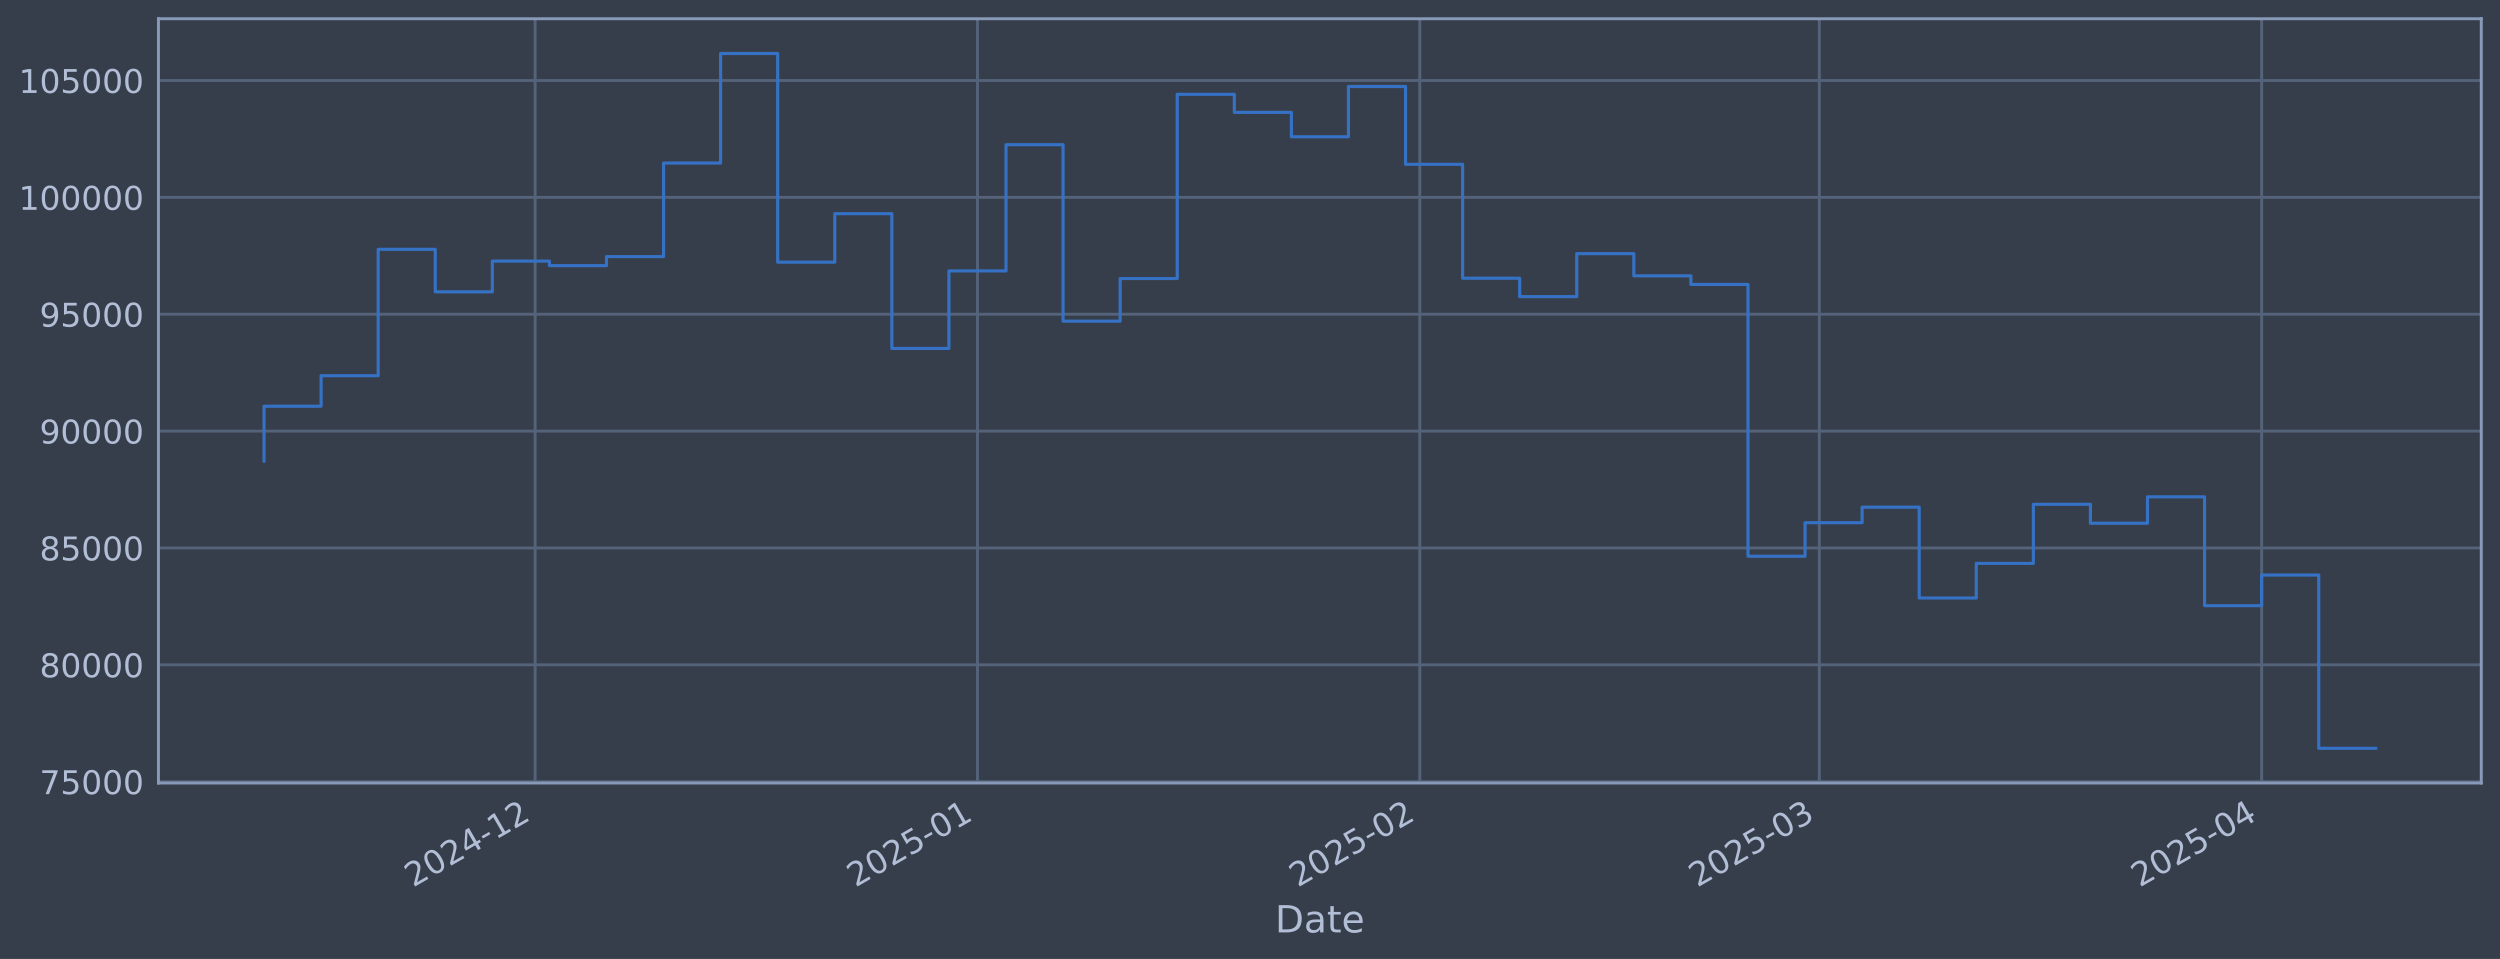
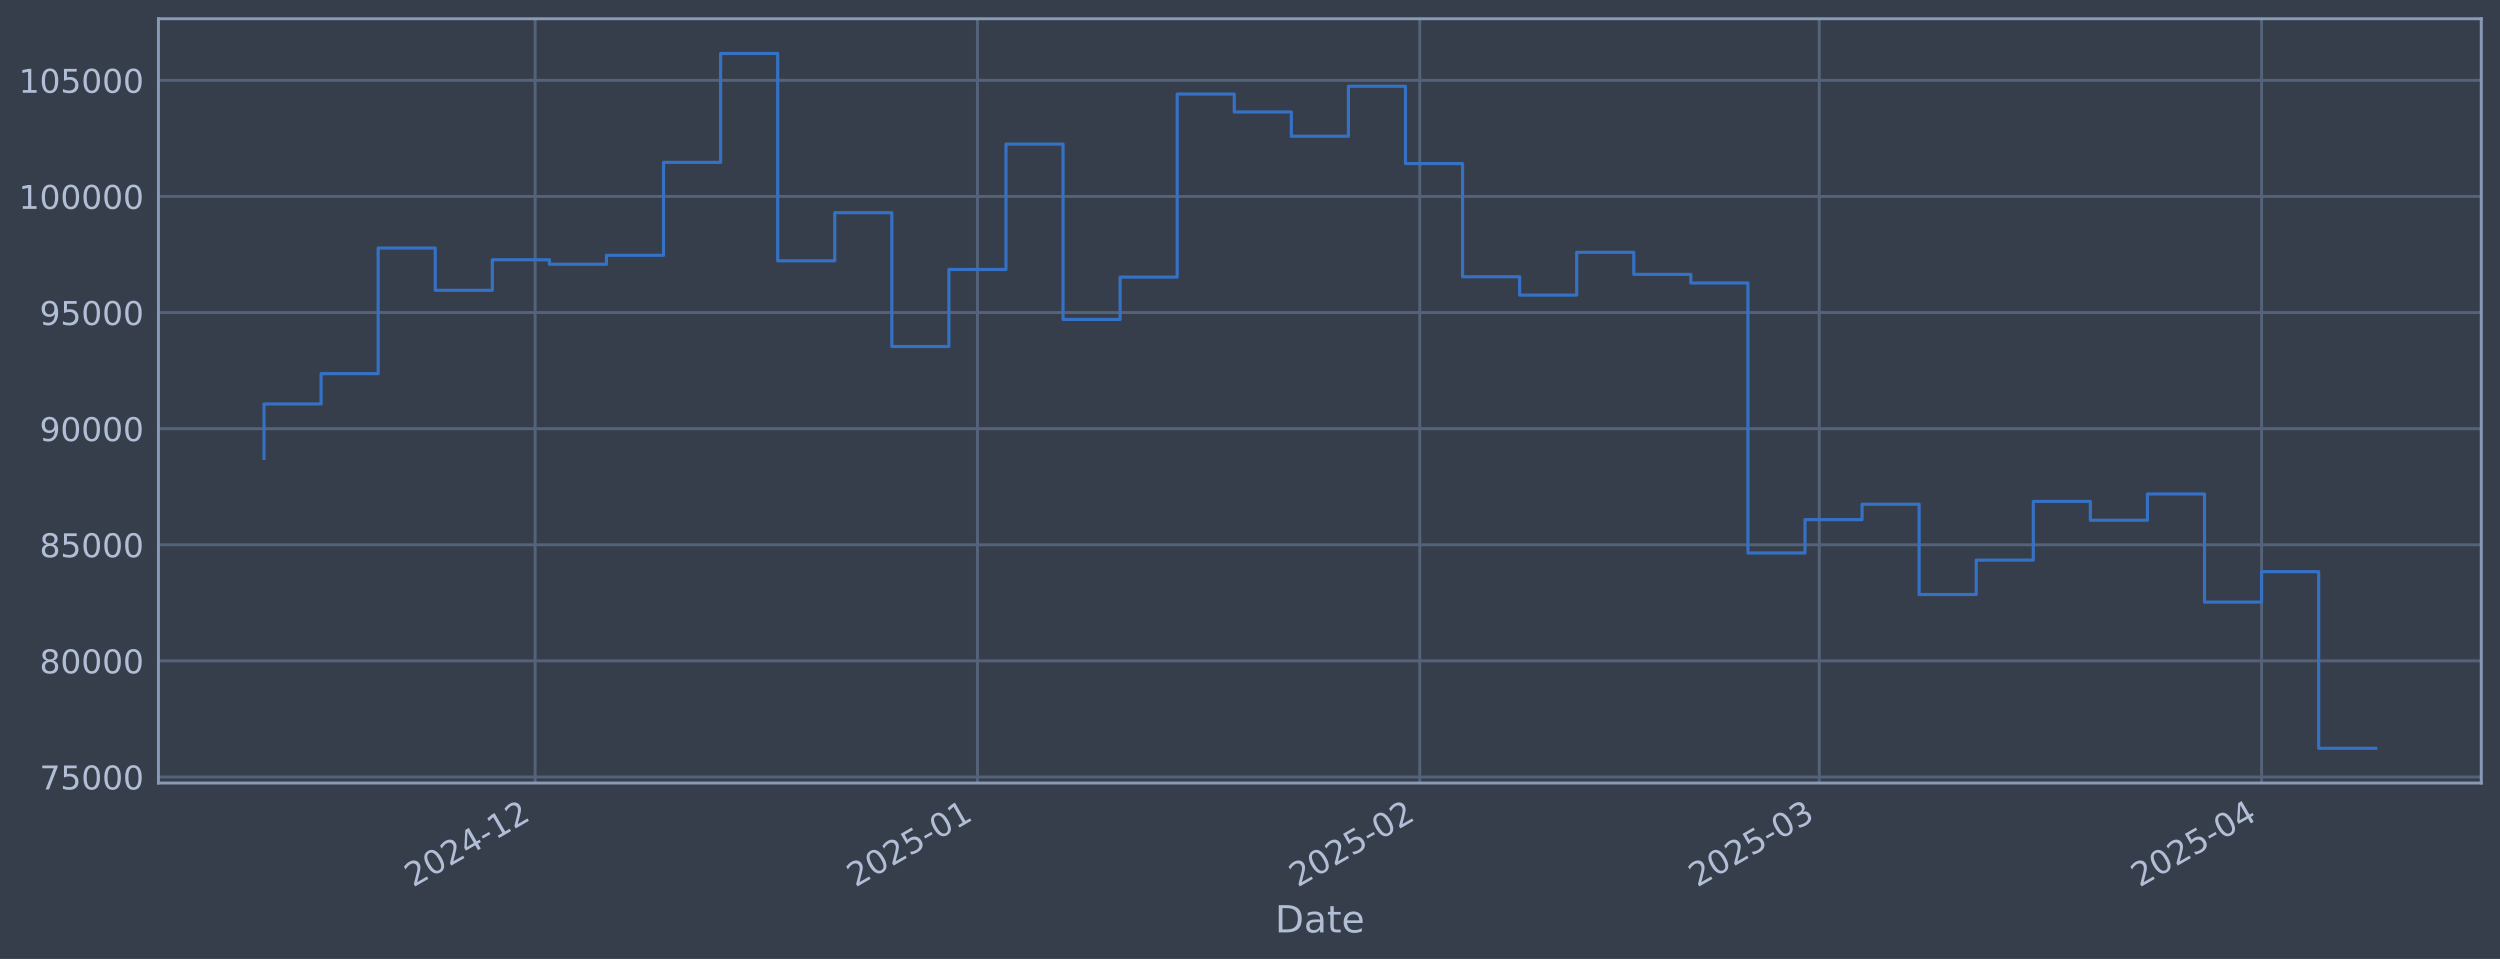
<svg xmlns="http://www.w3.org/2000/svg" xmlns:xlink="http://www.w3.org/1999/xlink" width="960.9pt" height="368.58pt" viewBox="0 0 960.9 368.58" version="1.1">
  <defs>
    <style type="text/css">*{stroke-linejoin: round; stroke-linecap: butt}</style>
  </defs>
  <g id="figure_1">
    <g id="patch_1">
      <path d="M 0 368.58  L 960.9 368.58  L 960.9 0  L 0 0  z " style="fill: #373e4b" />
    </g>
    <g id="axes_1">
      <g id="patch_2">
        <path d="M 60.901 300.96  L 953.701 300.96  L 953.701 7.2  L 60.901 7.2  z " style="fill: #373e4b" />
      </g>
      <g id="matplotlib.axis_1">
        <g id="xtick_1">
          <g id="line2d_1">
-             <path d="M 205.684 300.96  L 205.684 7.2  " clip-path="url(#pc10737ae3f)" style="fill: none; stroke: #546379; stroke-width: 1.12; stroke-linecap: square" />
+             <path d="M 205.68 300.96  L 205.68 7.2  " clip-path="url(#p8f241be4e2)" style="fill: none; stroke: #546379; stroke-width: 1.12; stroke-linecap: square" />
          </g>
          <g id="line2d_2" />
          <g id="text_1">
-             <g style="fill: #b1bed6" transform="translate(158.781 341.1745) rotate(-30) scale(0.126 -0.126)">
+             <g style="fill: #b1bed6" transform="translate(158.7771 341.1745) rotate(-30) scale(0.126 -0.126)">
              <defs>
                <path id="DejaVuSans-32" d="M 1228 531  L 3431 531  L 3431 0  L 469 0  L 469 531  Q 828 903 1448 1529  Q 2069 2156 2228 2338  Q 2531 2678 2651 2914  Q 2772 3150 2772 3378  Q 2772 3750 2511 3984  Q 2250 4219 1831 4219  Q 1534 4219 1204 4116  Q 875 4013 500 3803  L 500 4441  Q 881 4594 1212 4672  Q 1544 4750 1819 4750  Q 2544 4750 2975 4387  Q 3406 4025 3406 3419  Q 3406 3131 3298 2873  Q 3191 2616 2906 2266  Q 2828 2175 2409 1742  Q 1991 1309 1228 531  z " transform="scale(0.015625)" />
                <path id="DejaVuSans-30" d="M 2034 4250  Q 1547 4250 1301 3770  Q 1056 3291 1056 2328  Q 1056 1369 1301 889  Q 1547 409 2034 409  Q 2525 409 2770 889  Q 3016 1369 3016 2328  Q 3016 3291 2770 3770  Q 2525 4250 2034 4250  z M 2034 4750  Q 2819 4750 3233 4129  Q 3647 3509 3647 2328  Q 3647 1150 3233 529  Q 2819 -91 2034 -91  Q 1250 -91 836 529  Q 422 1150 422 2328  Q 422 3509 836 4129  Q 1250 4750 2034 4750  z " transform="scale(0.015625)" />
                <path id="DejaVuSans-34" d="M 2419 4116  L 825 1625  L 2419 1625  L 2419 4116  z M 2253 4666  L 3047 4666  L 3047 1625  L 3713 1625  L 3713 1100  L 3047 1100  L 3047 0  L 2419 0  L 2419 1100  L 313 1100  L 313 1709  L 2253 4666  z " transform="scale(0.015625)" />
                <path id="DejaVuSans-2d" d="M 313 2009  L 1997 2009  L 1997 1497  L 313 1497  L 313 2009  z " transform="scale(0.015625)" />
                <path id="DejaVuSans-31" d="M 794 531  L 1825 531  L 1825 4091  L 703 3866  L 703 4441  L 1819 4666  L 2450 4666  L 2450 531  L 3481 531  L 3481 0  L 794 0  L 794 531  z " transform="scale(0.015625)" />
              </defs>
              <use xlink:href="#DejaVuSans-32" />
              <use xlink:href="#DejaVuSans-30" transform="translate(63.62305 0)" />
              <use xlink:href="#DejaVuSans-32" transform="translate(127.2461 0)" />
              <use xlink:href="#DejaVuSans-34" transform="translate(190.8691 0)" />
              <use xlink:href="#DejaVuSans-2d" transform="translate(254.4922 0)" />
              <use xlink:href="#DejaVuSans-31" transform="translate(290.5762 0)" />
              <use xlink:href="#DejaVuSans-32" transform="translate(354.1992 0)" />
            </g>
          </g>
        </g>
        <g id="xtick_2">
          <g id="line2d_3">
-             <path d="M 375.698 300.96  L 375.698 7.2  " clip-path="url(#pc10737ae3f)" style="fill: none; stroke: #546379; stroke-width: 1.12; stroke-linecap: square" />
+             <path d="M 375.688 300.96  L 375.688 7.2  " clip-path="url(#p8f241be4e2)" style="fill: none; stroke: #546379; stroke-width: 1.12; stroke-linecap: square" />
          </g>
          <g id="line2d_4" />
          <g id="text_2">
-             <g style="fill: #b1bed6" transform="translate(328.7947 341.1745) rotate(-30) scale(0.126 -0.126)">
+             <g style="fill: #b1bed6" transform="translate(328.7845 341.1745) rotate(-30) scale(0.126 -0.126)">
              <defs>
                <path id="DejaVuSans-35" d="M 691 4666  L 3169 4666  L 3169 4134  L 1269 4134  L 1269 2991  Q 1406 3038 1543 3061  Q 1681 3084 1819 3084  Q 2600 3084 3056 2656  Q 3513 2228 3513 1497  Q 3513 744 3044 326  Q 2575 -91 1722 -91  Q 1428 -91 1123 -41  Q 819 9 494 109  L 494 744  Q 775 591 1075 516  Q 1375 441 1709 441  Q 2250 441 2565 725  Q 2881 1009 2881 1497  Q 2881 1984 2565 2268  Q 2250 2553 1709 2553  Q 1456 2553 1204 2497  Q 953 2441 691 2322  L 691 4666  z " transform="scale(0.015625)" />
              </defs>
              <use xlink:href="#DejaVuSans-32" />
              <use xlink:href="#DejaVuSans-30" transform="translate(63.62305 0)" />
              <use xlink:href="#DejaVuSans-32" transform="translate(127.2461 0)" />
              <use xlink:href="#DejaVuSans-35" transform="translate(190.8691 0)" />
              <use xlink:href="#DejaVuSans-2d" transform="translate(254.4922 0)" />
              <use xlink:href="#DejaVuSans-30" transform="translate(290.5762 0)" />
              <use xlink:href="#DejaVuSans-31" transform="translate(354.1992 0)" />
            </g>
          </g>
        </g>
        <g id="xtick_3">
          <g id="line2d_5">
-             <path d="M 545.712 300.96  L 545.712 7.2  " clip-path="url(#pc10737ae3f)" style="fill: none; stroke: #546379; stroke-width: 1.12; stroke-linecap: square" />
+             <path d="M 545.695 300.96  L 545.695 7.2  " clip-path="url(#p8f241be4e2)" style="fill: none; stroke: #546379; stroke-width: 1.12; stroke-linecap: square" />
          </g>
          <g id="line2d_6" />
          <g id="text_3">
-             <g style="fill: #b1bed6" transform="translate(498.8085 341.1745) rotate(-30) scale(0.126 -0.126)">
+             <g style="fill: #b1bed6" transform="translate(498.7919 341.1745) rotate(-30) scale(0.126 -0.126)">
              <use xlink:href="#DejaVuSans-32" />
              <use xlink:href="#DejaVuSans-30" transform="translate(63.62305 0)" />
              <use xlink:href="#DejaVuSans-32" transform="translate(127.2461 0)" />
              <use xlink:href="#DejaVuSans-35" transform="translate(190.8691 0)" />
              <use xlink:href="#DejaVuSans-2d" transform="translate(254.4922 0)" />
              <use xlink:href="#DejaVuSans-30" transform="translate(290.5762 0)" />
              <use xlink:href="#DejaVuSans-32" transform="translate(354.1992 0)" />
            </g>
          </g>
        </g>
        <g id="xtick_4">
          <g id="line2d_7">
-             <path d="M 699.273 300.96  L 699.273 7.2  " clip-path="url(#pc10737ae3f)" style="fill: none; stroke: #546379; stroke-width: 1.12; stroke-linecap: square" />
+             <path d="M 699.25 300.96  L 699.25 7.2  " clip-path="url(#p8f241be4e2)" style="fill: none; stroke: #546379; stroke-width: 1.12; stroke-linecap: square" />
          </g>
          <g id="line2d_8" />
          <g id="text_4">
-             <g style="fill: #b1bed6" transform="translate(652.3692 341.1745) rotate(-30) scale(0.126 -0.126)">
+             <g style="fill: #b1bed6" transform="translate(652.347 341.1745) rotate(-30) scale(0.126 -0.126)">
              <defs>
                <path id="DejaVuSans-33" d="M 2597 2516  Q 3050 2419 3304 2112  Q 3559 1806 3559 1356  Q 3559 666 3084 287  Q 2609 -91 1734 -91  Q 1441 -91 1130 -33  Q 819 25 488 141  L 488 750  Q 750 597 1062 519  Q 1375 441 1716 441  Q 2309 441 2620 675  Q 2931 909 2931 1356  Q 2931 1769 2642 2001  Q 2353 2234 1838 2234  L 1294 2234  L 1294 2753  L 1863 2753  Q 2328 2753 2575 2939  Q 2822 3125 2822 3475  Q 2822 3834 2567 4026  Q 2313 4219 1838 4219  Q 1578 4219 1281 4162  Q 984 4106 628 3988  L 628 4550  Q 988 4650 1302 4700  Q 1616 4750 1894 4750  Q 2613 4750 3031 4423  Q 3450 4097 3450 3541  Q 3450 3153 3228 2886  Q 3006 2619 2597 2516  z " transform="scale(0.015625)" />
              </defs>
              <use xlink:href="#DejaVuSans-32" />
              <use xlink:href="#DejaVuSans-30" transform="translate(63.62305 0)" />
              <use xlink:href="#DejaVuSans-32" transform="translate(127.2461 0)" />
              <use xlink:href="#DejaVuSans-35" transform="translate(190.8691 0)" />
              <use xlink:href="#DejaVuSans-2d" transform="translate(254.4922 0)" />
              <use xlink:href="#DejaVuSans-30" transform="translate(290.5762 0)" />
              <use xlink:href="#DejaVuSans-33" transform="translate(354.1992 0)" />
            </g>
          </g>
        </g>
        <g id="xtick_5">
          <g id="line2d_9">
-             <path d="M 869.286 300.96  L 869.286 7.2  " clip-path="url(#pc10737ae3f)" style="fill: none; stroke: #546379; stroke-width: 1.12; stroke-linecap: square" />
+             <path d="M 869.258 300.96  L 869.258 7.2  " clip-path="url(#p8f241be4e2)" style="fill: none; stroke: #546379; stroke-width: 1.12; stroke-linecap: square" />
          </g>
          <g id="line2d_10" />
          <g id="text_5">
-             <g style="fill: #b1bed6" transform="translate(822.383 341.1745) rotate(-30) scale(0.126 -0.126)">
+             <g style="fill: #b1bed6" transform="translate(822.3544 341.1745) rotate(-30) scale(0.126 -0.126)">
              <use xlink:href="#DejaVuSans-32" />
              <use xlink:href="#DejaVuSans-30" transform="translate(63.62305 0)" />
              <use xlink:href="#DejaVuSans-32" transform="translate(127.2461 0)" />
              <use xlink:href="#DejaVuSans-35" transform="translate(190.8691 0)" />
              <use xlink:href="#DejaVuSans-2d" transform="translate(254.4922 0)" />
              <use xlink:href="#DejaVuSans-30" transform="translate(290.5762 0)" />
              <use xlink:href="#DejaVuSans-34" transform="translate(354.1992 0)" />
            </g>
          </g>
        </g>
        <g id="text_6">
          <g style="fill: #b1bed6" transform="translate(490.0914 358.3856) scale(0.144 -0.144)">
            <defs>
              <path id="DejaVuSans-44" d="M 1259 4147  L 1259 519  L 2022 519  Q 2988 519 3436 956  Q 3884 1394 3884 2338  Q 3884 3275 3436 3711  Q 2988 4147 2022 4147  L 1259 4147  z M 628 4666  L 1925 4666  Q 3281 4666 3915 4102  Q 4550 3538 4550 2338  Q 4550 1131 3912 565  Q 3275 0 1925 0  L 628 0  L 628 4666  z " transform="scale(0.015625)" />
              <path id="DejaVuSans-61" d="M 2194 1759  Q 1497 1759 1228 1600  Q 959 1441 959 1056  Q 959 750 1161 570  Q 1363 391 1709 391  Q 2188 391 2477 730  Q 2766 1069 2766 1631  L 2766 1759  L 2194 1759  z M 3341 1997  L 3341 0  L 2766 0  L 2766 531  Q 2569 213 2275 61  Q 1981 -91 1556 -91  Q 1019 -91 701 211  Q 384 513 384 1019  Q 384 1609 779 1909  Q 1175 2209 1959 2209  L 2766 2209  L 2766 2266  Q 2766 2663 2505 2880  Q 2244 3097 1772 3097  Q 1472 3097 1187 3025  Q 903 2953 641 2809  L 641 3341  Q 956 3463 1253 3523  Q 1550 3584 1831 3584  Q 2591 3584 2966 3190  Q 3341 2797 3341 1997  z " transform="scale(0.015625)" />
              <path id="DejaVuSans-74" d="M 1172 4494  L 1172 3500  L 2356 3500  L 2356 3053  L 1172 3053  L 1172 1153  Q 1172 725 1289 603  Q 1406 481 1766 481  L 2356 481  L 2356 0  L 1766 0  Q 1100 0 847 248  Q 594 497 594 1153  L 594 3053  L 172 3053  L 172 3500  L 594 3500  L 594 4494  L 1172 4494  z " transform="scale(0.015625)" />
              <path id="DejaVuSans-65" d="M 3597 1894  L 3597 1613  L 953 1613  Q 991 1019 1311 708  Q 1631 397 2203 397  Q 2534 397 2845 478  Q 3156 559 3463 722  L 3463 178  Q 3153 47 2828 -22  Q 2503 -91 2169 -91  Q 1331 -91 842 396  Q 353 884 353 1716  Q 353 2575 817 3079  Q 1281 3584 2069 3584  Q 2775 3584 3186 3129  Q 3597 2675 3597 1894  z M 3022 2063  Q 3016 2534 2758 2815  Q 2500 3097 2075 3097  Q 1594 3097 1305 2825  Q 1016 2553 972 2059  L 3022 2063  z " transform="scale(0.015625)" />
            </defs>
            <use xlink:href="#DejaVuSans-44" />
            <use xlink:href="#DejaVuSans-61" transform="translate(77.00195 0)" />
            <use xlink:href="#DejaVuSans-74" transform="translate(138.2812 0)" />
            <use xlink:href="#DejaVuSans-65" transform="translate(177.4902 0)" />
          </g>
        </g>
      </g>
      <g id="matplotlib.axis_2">
        <g id="ytick_1">
          <g id="line2d_11">
-             <path d="M 60.901 300.453  L 953.701 300.453  " clip-path="url(#pc10737ae3f)" style="fill: none; stroke: #546379; stroke-width: 1.12; stroke-linecap: square" />
+             <path d="M 60.901 298.644  L 953.701 298.644  " clip-path="url(#p8f241be4e2)" style="fill: none; stroke: #546379; stroke-width: 1.12; stroke-linecap: square" />
          </g>
          <g id="line2d_12" />
          <g id="text_7">
-             <g style="fill: #b1bed6" transform="translate(15.21675 305.2404) scale(0.126 -0.126)">
+             <g style="fill: #b1bed6" transform="translate(15.21675 303.4312) scale(0.126 -0.126)">
              <defs>
                <path id="DejaVuSans-37" d="M 525 4666  L 3525 4666  L 3525 4397  L 1831 0  L 1172 0  L 2766 4134  L 525 4134  L 525 4666  z " transform="scale(0.015625)" />
              </defs>
              <use xlink:href="#DejaVuSans-37" />
              <use xlink:href="#DejaVuSans-35" transform="translate(63.62305 0)" />
              <use xlink:href="#DejaVuSans-30" transform="translate(127.2461 0)" />
              <use xlink:href="#DejaVuSans-30" transform="translate(190.8691 0)" />
              <use xlink:href="#DejaVuSans-30" transform="translate(254.4922 0)" />
            </g>
          </g>
        </g>
        <g id="ytick_2">
          <g id="line2d_13">
-             <path d="M 60.901 255.534  L 953.701 255.534  " clip-path="url(#pc10737ae3f)" style="fill: none; stroke: #546379; stroke-width: 1.12; stroke-linecap: square" />
+             <path d="M 60.901 254.015  L 953.701 254.015  " clip-path="url(#p8f241be4e2)" style="fill: none; stroke: #546379; stroke-width: 1.12; stroke-linecap: square" />
          </g>
          <g id="line2d_14" />
          <g id="text_8">
-             <g style="fill: #b1bed6" transform="translate(15.21675 260.3212) scale(0.126 -0.126)">
+             <g style="fill: #b1bed6" transform="translate(15.21675 258.8024) scale(0.126 -0.126)">
              <defs>
                <path id="DejaVuSans-38" d="M 2034 2216  Q 1584 2216 1326 1975  Q 1069 1734 1069 1313  Q 1069 891 1326 650  Q 1584 409 2034 409  Q 2484 409 2743 651  Q 3003 894 3003 1313  Q 3003 1734 2745 1975  Q 2488 2216 2034 2216  z M 1403 2484  Q 997 2584 770 2862  Q 544 3141 544 3541  Q 544 4100 942 4425  Q 1341 4750 2034 4750  Q 2731 4750 3128 4425  Q 3525 4100 3525 3541  Q 3525 3141 3298 2862  Q 3072 2584 2669 2484  Q 3125 2378 3379 2068  Q 3634 1759 3634 1313  Q 3634 634 3220 271  Q 2806 -91 2034 -91  Q 1263 -91 848 271  Q 434 634 434 1313  Q 434 1759 690 2068  Q 947 2378 1403 2484  z M 1172 3481  Q 1172 3119 1398 2916  Q 1625 2713 2034 2713  Q 2441 2713 2670 2916  Q 2900 3119 2900 3481  Q 2900 3844 2670 4047  Q 2441 4250 2034 4250  Q 1625 4250 1398 4047  Q 1172 3844 1172 3481  z " transform="scale(0.015625)" />
              </defs>
              <use xlink:href="#DejaVuSans-38" />
              <use xlink:href="#DejaVuSans-30" transform="translate(63.62305 0)" />
              <use xlink:href="#DejaVuSans-30" transform="translate(127.2461 0)" />
              <use xlink:href="#DejaVuSans-30" transform="translate(190.8691 0)" />
              <use xlink:href="#DejaVuSans-30" transform="translate(254.4922 0)" />
            </g>
          </g>
        </g>
        <g id="ytick_3">
          <g id="line2d_15">
-             <path d="M 60.901 210.615  L 953.701 210.615  " clip-path="url(#pc10737ae3f)" style="fill: none; stroke: #546379; stroke-width: 1.12; stroke-linecap: square" />
+             <path d="M 60.901 209.386  L 953.701 209.386  " clip-path="url(#p8f241be4e2)" style="fill: none; stroke: #546379; stroke-width: 1.12; stroke-linecap: square" />
          </g>
          <g id="line2d_16" />
          <g id="text_9">
-             <g style="fill: #b1bed6" transform="translate(15.21675 215.402) scale(0.126 -0.126)">
+             <g style="fill: #b1bed6" transform="translate(15.21675 214.1735) scale(0.126 -0.126)">
              <use xlink:href="#DejaVuSans-38" />
              <use xlink:href="#DejaVuSans-35" transform="translate(63.62305 0)" />
              <use xlink:href="#DejaVuSans-30" transform="translate(127.2461 0)" />
              <use xlink:href="#DejaVuSans-30" transform="translate(190.8691 0)" />
              <use xlink:href="#DejaVuSans-30" transform="translate(254.4922 0)" />
            </g>
          </g>
        </g>
        <g id="ytick_4">
          <g id="line2d_17">
-             <path d="M 60.901 165.696  L 953.701 165.696  " clip-path="url(#pc10737ae3f)" style="fill: none; stroke: #546379; stroke-width: 1.12; stroke-linecap: square" />
+             <path d="M 60.901 164.758  L 953.701 164.758  " clip-path="url(#p8f241be4e2)" style="fill: none; stroke: #546379; stroke-width: 1.12; stroke-linecap: square" />
          </g>
          <g id="line2d_18" />
          <g id="text_10">
-             <g style="fill: #b1bed6" transform="translate(15.21675 170.4828) scale(0.126 -0.126)">
+             <g style="fill: #b1bed6" transform="translate(15.21675 169.5446) scale(0.126 -0.126)">
              <defs>
                <path id="DejaVuSans-39" d="M 703 97  L 703 672  Q 941 559 1184 500  Q 1428 441 1663 441  Q 2288 441 2617 861  Q 2947 1281 2994 2138  Q 2813 1869 2534 1725  Q 2256 1581 1919 1581  Q 1219 1581 811 2004  Q 403 2428 403 3163  Q 403 3881 828 4315  Q 1253 4750 1959 4750  Q 2769 4750 3195 4129  Q 3622 3509 3622 2328  Q 3622 1225 3098 567  Q 2575 -91 1691 -91  Q 1453 -91 1209 -44  Q 966 3 703 97  z M 1959 2075  Q 2384 2075 2632 2365  Q 2881 2656 2881 3163  Q 2881 3666 2632 3958  Q 2384 4250 1959 4250  Q 1534 4250 1286 3958  Q 1038 3666 1038 3163  Q 1038 2656 1286 2365  Q 1534 2075 1959 2075  z " transform="scale(0.015625)" />
              </defs>
              <use xlink:href="#DejaVuSans-39" />
              <use xlink:href="#DejaVuSans-30" transform="translate(63.62305 0)" />
              <use xlink:href="#DejaVuSans-30" transform="translate(127.2461 0)" />
              <use xlink:href="#DejaVuSans-30" transform="translate(190.8691 0)" />
              <use xlink:href="#DejaVuSans-30" transform="translate(254.4922 0)" />
            </g>
          </g>
        </g>
        <g id="ytick_5">
          <g id="line2d_19">
-             <path d="M 60.901 120.777  L 953.701 120.777  " clip-path="url(#pc10737ae3f)" style="fill: none; stroke: #546379; stroke-width: 1.12; stroke-linecap: square" />
+             <path d="M 60.901 120.129  L 953.701 120.129  " clip-path="url(#p8f241be4e2)" style="fill: none; stroke: #546379; stroke-width: 1.12; stroke-linecap: square" />
          </g>
          <g id="line2d_20" />
          <g id="text_11">
-             <g style="fill: #b1bed6" transform="translate(15.21675 125.5636) scale(0.126 -0.126)">
+             <g style="fill: #b1bed6" transform="translate(15.21675 124.9158) scale(0.126 -0.126)">
              <use xlink:href="#DejaVuSans-39" />
              <use xlink:href="#DejaVuSans-35" transform="translate(63.62305 0)" />
              <use xlink:href="#DejaVuSans-30" transform="translate(127.2461 0)" />
              <use xlink:href="#DejaVuSans-30" transform="translate(190.8691 0)" />
              <use xlink:href="#DejaVuSans-30" transform="translate(254.4922 0)" />
            </g>
          </g>
        </g>
        <g id="ytick_6">
          <g id="line2d_21">
-             <path d="M 60.901 75.857  L 953.701 75.857  " clip-path="url(#pc10737ae3f)" style="fill: none; stroke: #546379; stroke-width: 1.12; stroke-linecap: square" />
+             <path d="M 60.901 75.5  L 953.701 75.5  " clip-path="url(#p8f241be4e2)" style="fill: none; stroke: #546379; stroke-width: 1.12; stroke-linecap: square" />
          </g>
          <g id="line2d_22" />
          <g id="text_12">
-             <g style="fill: #b1bed6" transform="translate(7.2 80.64436) scale(0.126 -0.126)">
+             <g style="fill: #b1bed6" transform="translate(7.2 80.28689) scale(0.126 -0.126)">
              <use xlink:href="#DejaVuSans-31" />
              <use xlink:href="#DejaVuSans-30" transform="translate(63.62305 0)" />
              <use xlink:href="#DejaVuSans-30" transform="translate(127.2461 0)" />
              <use xlink:href="#DejaVuSans-30" transform="translate(190.8691 0)" />
              <use xlink:href="#DejaVuSans-30" transform="translate(254.4922 0)" />
              <use xlink:href="#DejaVuSans-30" transform="translate(318.1152 0)" />
            </g>
          </g>
        </g>
        <g id="ytick_7">
          <g id="line2d_23">
-             <path d="M 60.901 30.938  L 953.701 30.938  " clip-path="url(#pc10737ae3f)" style="fill: none; stroke: #546379; stroke-width: 1.12; stroke-linecap: square" />
+             <path d="M 60.901 30.871  L 953.701 30.871  " clip-path="url(#p8f241be4e2)" style="fill: none; stroke: #546379; stroke-width: 1.12; stroke-linecap: square" />
          </g>
          <g id="line2d_24" />
          <g id="text_13">
-             <g style="fill: #b1bed6" transform="translate(7.2 35.72515) scale(0.126 -0.126)">
+             <g style="fill: #b1bed6" transform="translate(7.2 35.65803) scale(0.126 -0.126)">
              <use xlink:href="#DejaVuSans-31" />
              <use xlink:href="#DejaVuSans-30" transform="translate(63.62305 0)" />
              <use xlink:href="#DejaVuSans-35" transform="translate(127.2461 0)" />
              <use xlink:href="#DejaVuSans-30" transform="translate(190.8691 0)" />
              <use xlink:href="#DejaVuSans-30" transform="translate(254.4922 0)" />
              <use xlink:href="#DejaVuSans-30" transform="translate(318.1152 0)" />
            </g>
          </g>
        </g>
      </g>
      <g id="line2d_25">
-         <path d="M 101.482 177.197  L 101.482 156.144  L 123.42 156.144  L 123.42 144.409  L 145.357 144.409  L 145.357 95.829  L 167.294 95.829  L 167.294 112.179  L 189.231 112.179  L 189.231 100.351  L 211.169 100.351  L 211.169 102.094  L 233.106 102.094  L 233.106 98.626  L 255.043 98.626  L 255.043 62.673  L 276.98 62.673  L 276.98 20.553  L 298.918 20.553  L 298.918 100.774  L 320.855 100.774  L 320.855 82.145  L 342.792 82.145  L 342.792 133.925  L 364.729 133.925  L 364.729 104.124  L 386.667 104.124  L 386.667 55.614  L 408.604 55.614  L 408.604 123.448  L 430.541 123.448  L 430.541 107.057  L 452.478 107.057  L 452.478 36.249  L 474.416 36.249  L 474.416 43.183  L 496.353 43.183  L 496.353 52.566  L 518.29 52.566  L 518.29 33.238  L 540.227 33.238  L 540.227 63.147  L 562.165 63.147  L 562.165 106.935  L 584.102 106.935  L 584.102 114.021  L 606.039 114.021  L 606.039 97.476  L 627.976 97.476  L 627.976 106.018  L 649.914 106.018  L 649.914 109.324  L 671.851 109.324  L 671.851 213.797  L 693.788 213.797  L 693.788 200.896  L 715.725 200.896  L 715.725 194.933  L 737.663 194.933  L 737.663 229.846  L 759.6 229.846  L 759.6 216.548  L 781.537 216.548  L 781.537 193.837  L 803.474 193.837  L 803.474 201.118  L 825.412 201.118  L 825.412 190.96  L 847.349 190.96  L 847.349 232.795  L 869.286 232.795  L 869.286 221.018  L 891.224 221.018  L 891.224 287.607  L 913.119 287.607  " clip-path="url(#pc10737ae3f)" style="fill: none; stroke: #3572c6; stroke-width: 1.2; stroke-linecap: square" />
+         <path d="M 101.482 176.185  L 101.482 155.267  L 123.419 155.267  L 123.419 143.608  L 145.355 143.608  L 145.355 95.342  L 167.292 95.342  L 167.292 111.587  L 189.228 111.587  L 189.228 99.835  L 211.165 99.835  L 211.165 101.567  L 233.101 101.567  L 233.101 98.122  L 255.037 98.122  L 255.037 62.401  L 276.974 62.401  L 276.974 20.553  L 298.91 20.553  L 298.91 100.255  L 320.847 100.255  L 320.847 81.747  L 342.783 81.747  L 342.783 133.192  L 364.72 133.192  L 364.72 103.584  L 386.656 103.584  L 386.656 55.387  L 408.592 55.387  L 408.592 122.783  L 430.529 122.783  L 430.529 106.498  L 452.465 106.498  L 452.465 36.147  L 474.402 36.147  L 474.402 43.036  L 496.338 43.036  L 496.338 52.359  L 518.275 52.359  L 518.275 33.156  L 540.211 33.156  L 540.211 62.872  L 562.148 62.872  L 562.148 106.377  L 584.084 106.377  L 584.084 113.417  L 606.02 113.417  L 606.02 96.979  L 627.957 96.979  L 627.957 105.466  L 649.893 105.466  L 649.893 108.75  L 671.83 108.75  L 671.83 212.547  L 693.766 212.547  L 693.766 199.731  L 715.703 199.731  L 715.703 193.806  L 737.639 193.806  L 737.639 228.494  L 759.576 228.494  L 759.576 215.281  L 781.512 215.281  L 781.512 192.717  L 803.448 192.717  L 803.448 199.951  L 825.385 199.951  L 825.385 189.859  L 847.321 189.859  L 847.321 231.423  L 869.258 231.423  L 869.258 219.722  L 891.194 219.722  L 891.194 287.607  L 913.119 287.607  " clip-path="url(#p8f241be4e2)" style="fill: none; stroke: #3572c6; stroke-width: 1.2; stroke-linecap: square" />
      </g>
      <g id="patch_3">
        <path d="M 60.901 300.96  L 60.901 7.2  " style="fill: none; stroke: #899ab8; stroke-width: 1.12; stroke-linejoin: miter; stroke-linecap: square" />
      </g>
      <g id="patch_4">
        <path d="M 953.701 300.96  L 953.701 7.2  " style="fill: none; stroke: #899ab8; stroke-width: 1.12; stroke-linejoin: miter; stroke-linecap: square" />
      </g>
      <g id="patch_5">
        <path d="M 60.901 300.96  L 953.701 300.96  " style="fill: none; stroke: #899ab8; stroke-width: 1.12; stroke-linejoin: miter; stroke-linecap: square" />
      </g>
      <g id="patch_6">
        <path d="M 60.901 7.2  L 953.701 7.2  " style="fill: none; stroke: #899ab8; stroke-width: 1.12; stroke-linejoin: miter; stroke-linecap: square" />
      </g>
    </g>
  </g>
  <defs>
-     <clipPath id="pc10737ae3f">
+     <clipPath id="p8f241be4e2">
      <rect x="60.901" y="7.2" width="892.8" height="293.76" />
    </clipPath>
  </defs>
</svg>
